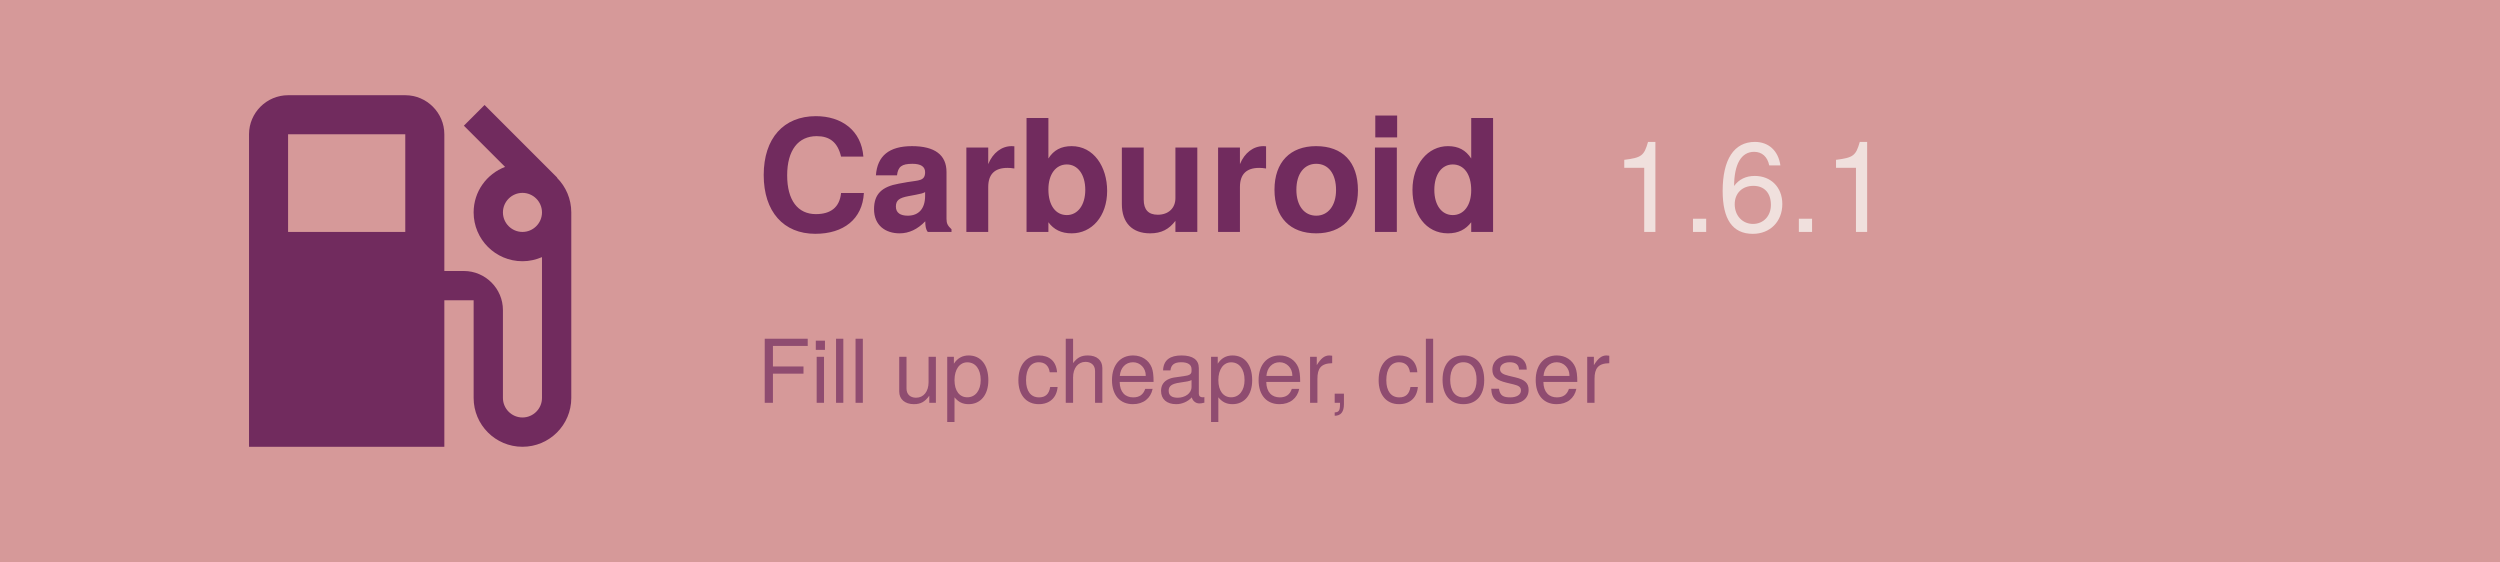
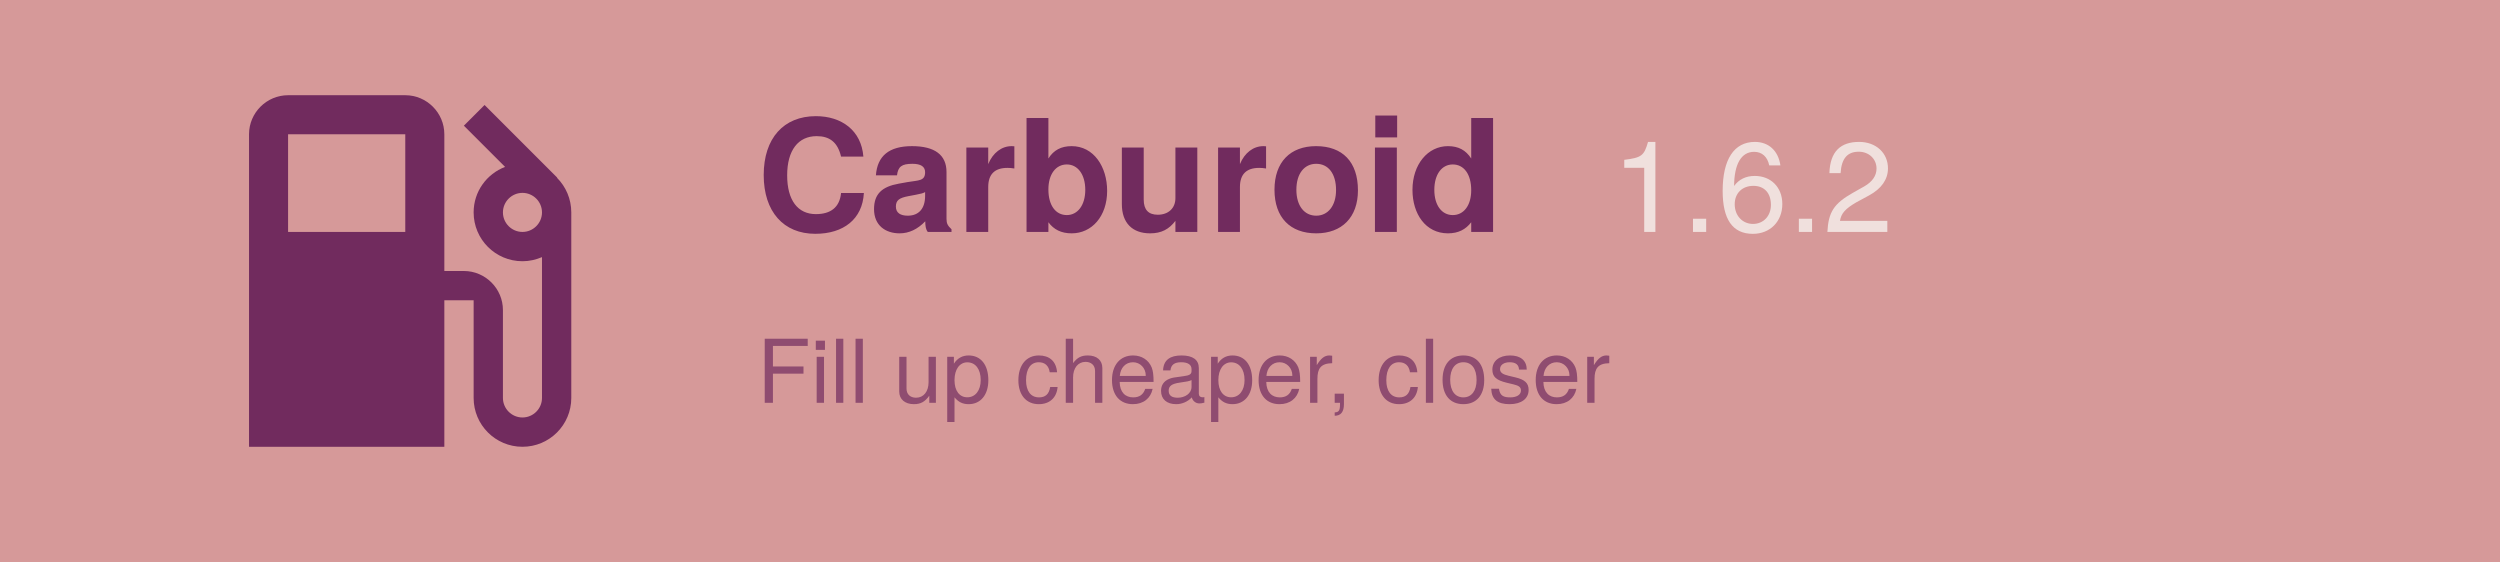
<svg xmlns="http://www.w3.org/2000/svg" width="1024" height="230" viewBox="0 125 1024 230">
  <rect width="1024" height="500" fill="#d69999" />
  <path d="M19.77 7.23l.01-.01l-3.72-3.72L15 4.56l2.11 2.11c-.94.36-1.61 1.26-1.61 2.33a2.5 2.5 0 0 0 2.5 2.5c.36 0 .69-.08 1-.21v7.21c0 .55-.45 1-1 1s-1-.45-1-1V14c0-1.1-.9-2-2-2h-1V5c0-1.1-.9-2-2-2H6c-1.1 0-2 .9-2 2v16h10v-7.5h1.5v5a2.5 2.5 0 0 0 5 0V9c0-.69-.28-1.32-.73-1.77zM12 10H6V5h6v5zm6 0c-.55 0-1-.45-1-1s.45-1 1-1s1 .45 1 1s-.45 1-1 1z" fill="#712b5e" transform="translate(70, 140) scale(8)" />
  <text x="310" y="220" font-family="Google Sans, Helvetica Neue, sans-serif" font-size="64" font-weight="700" fill="#712b5e" text-anchor="start">
    Carburoid
  </text>
-   <text x="660" y="220" id="version" font-family="Google Sans, Helvetica Neue, sans-serif" font-size="52" font-weight="500" fill="#f0e0dd" text-anchor="start">1.6.1</text>
+   <text x="660" y="220" id="version" font-family="Google Sans, Helvetica Neue, sans-serif" font-size="52" font-weight="500" fill="#f0e0dd" text-anchor="start">1.6.2</text>
  <text x="310" y="290" id="motto" font-family="Google Sans, Helvetica Neue, sans-serif" font-size="36" fill="#712b5e" fill-opacity="0.7" text-anchor="start">
    Fill up cheaper, closer
  </text>
</svg>
